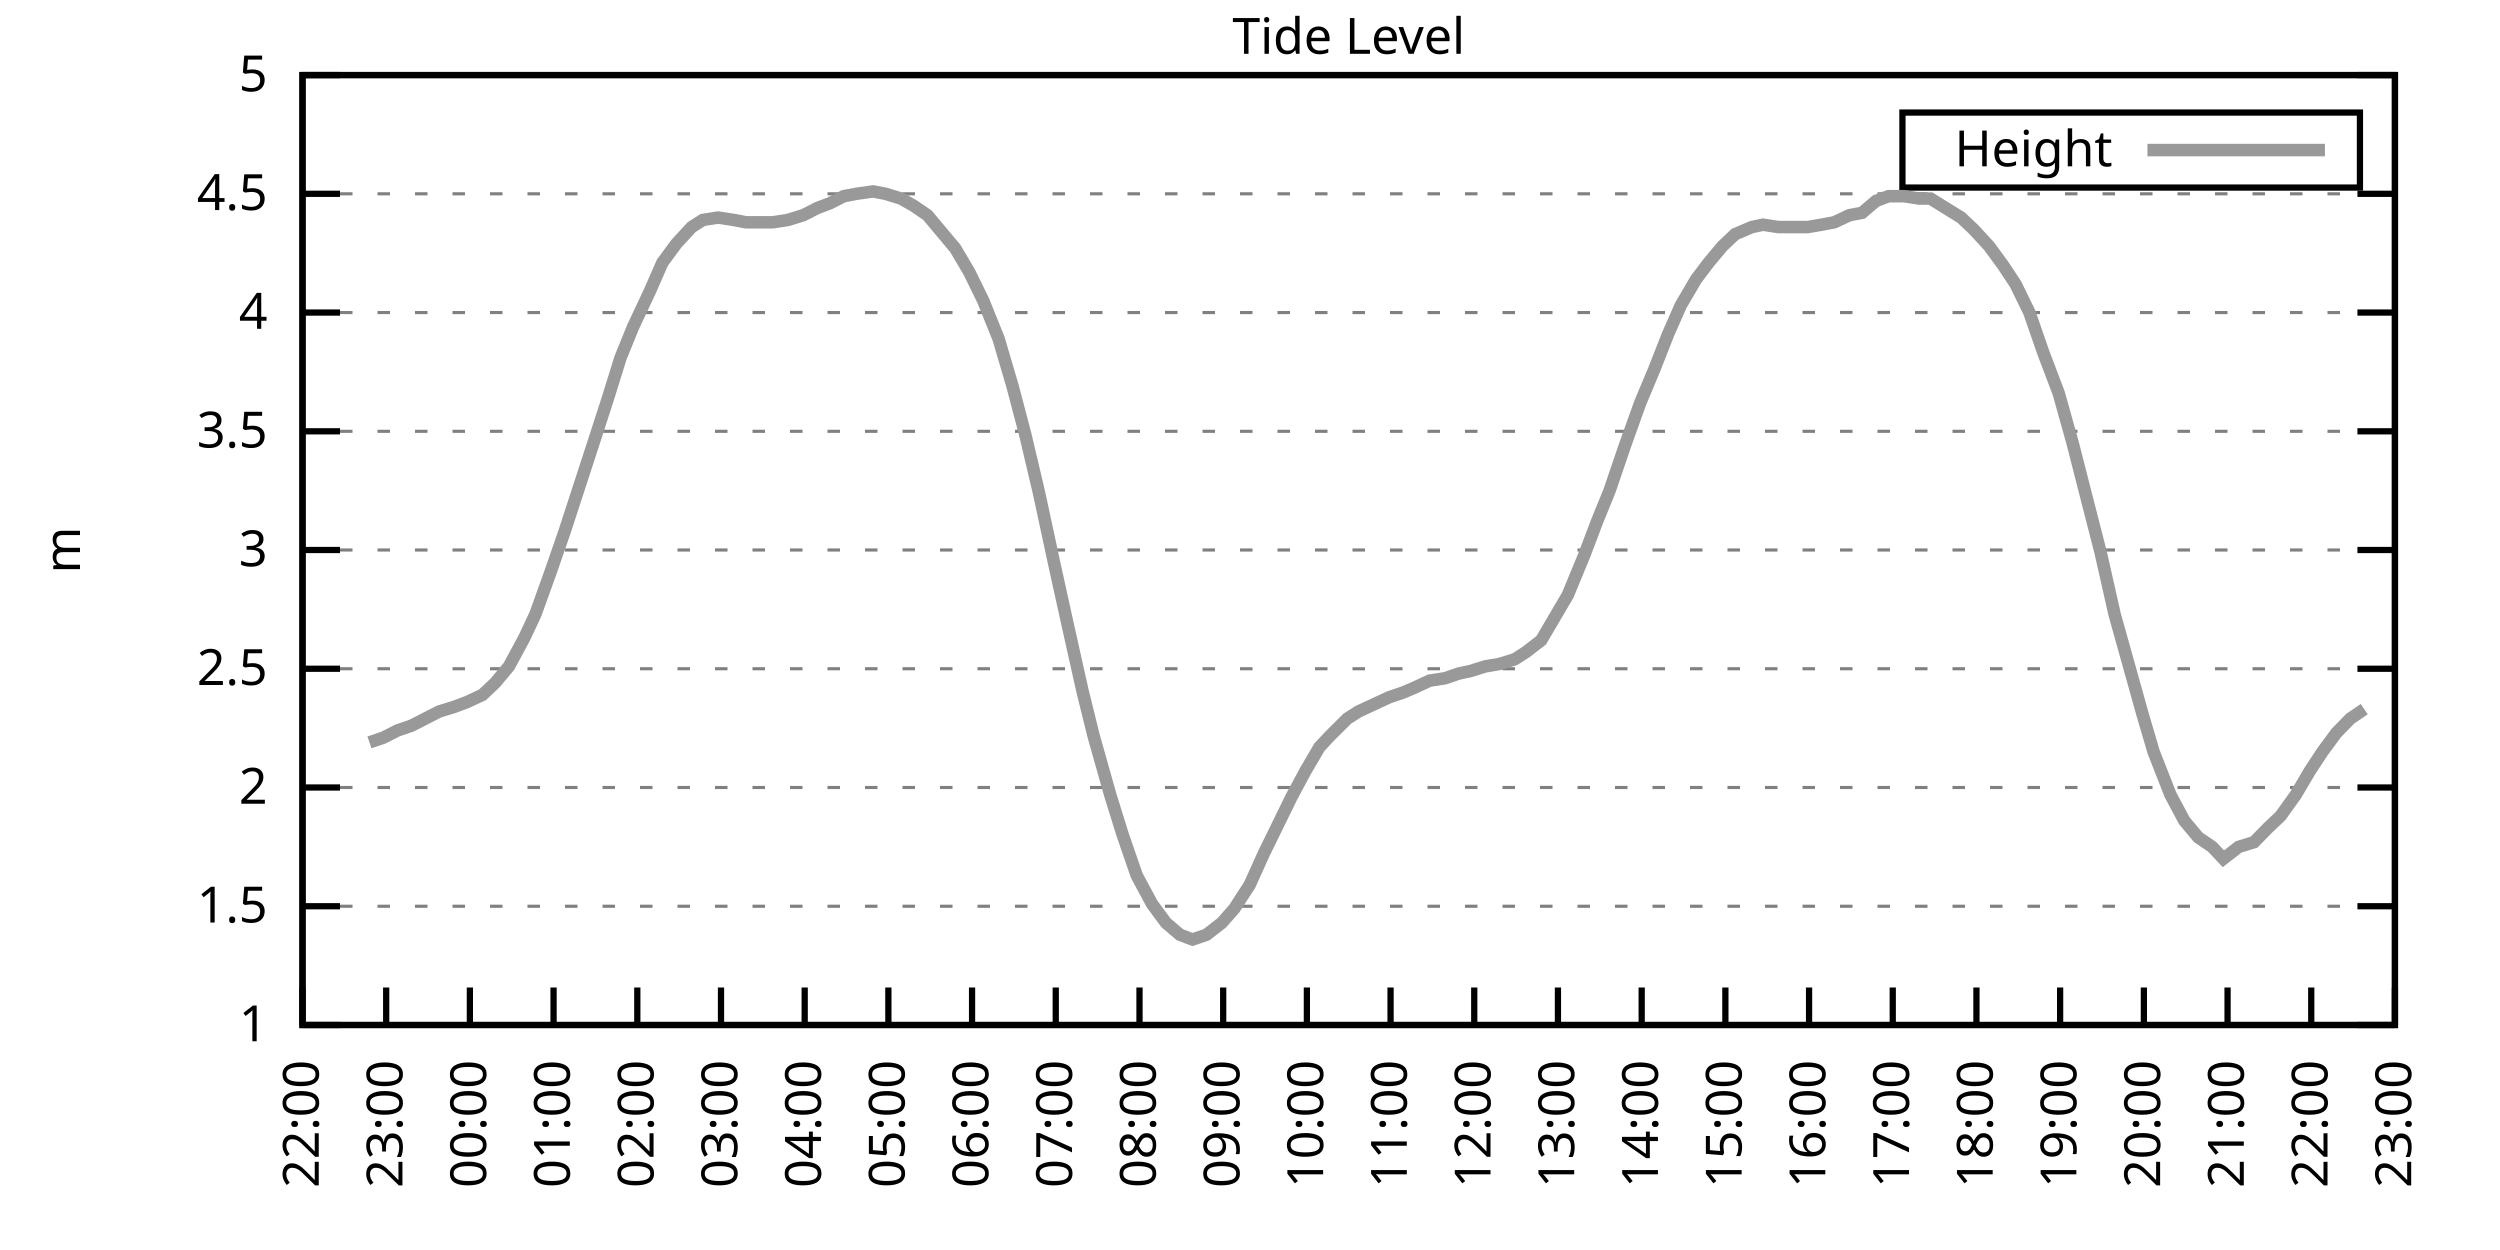
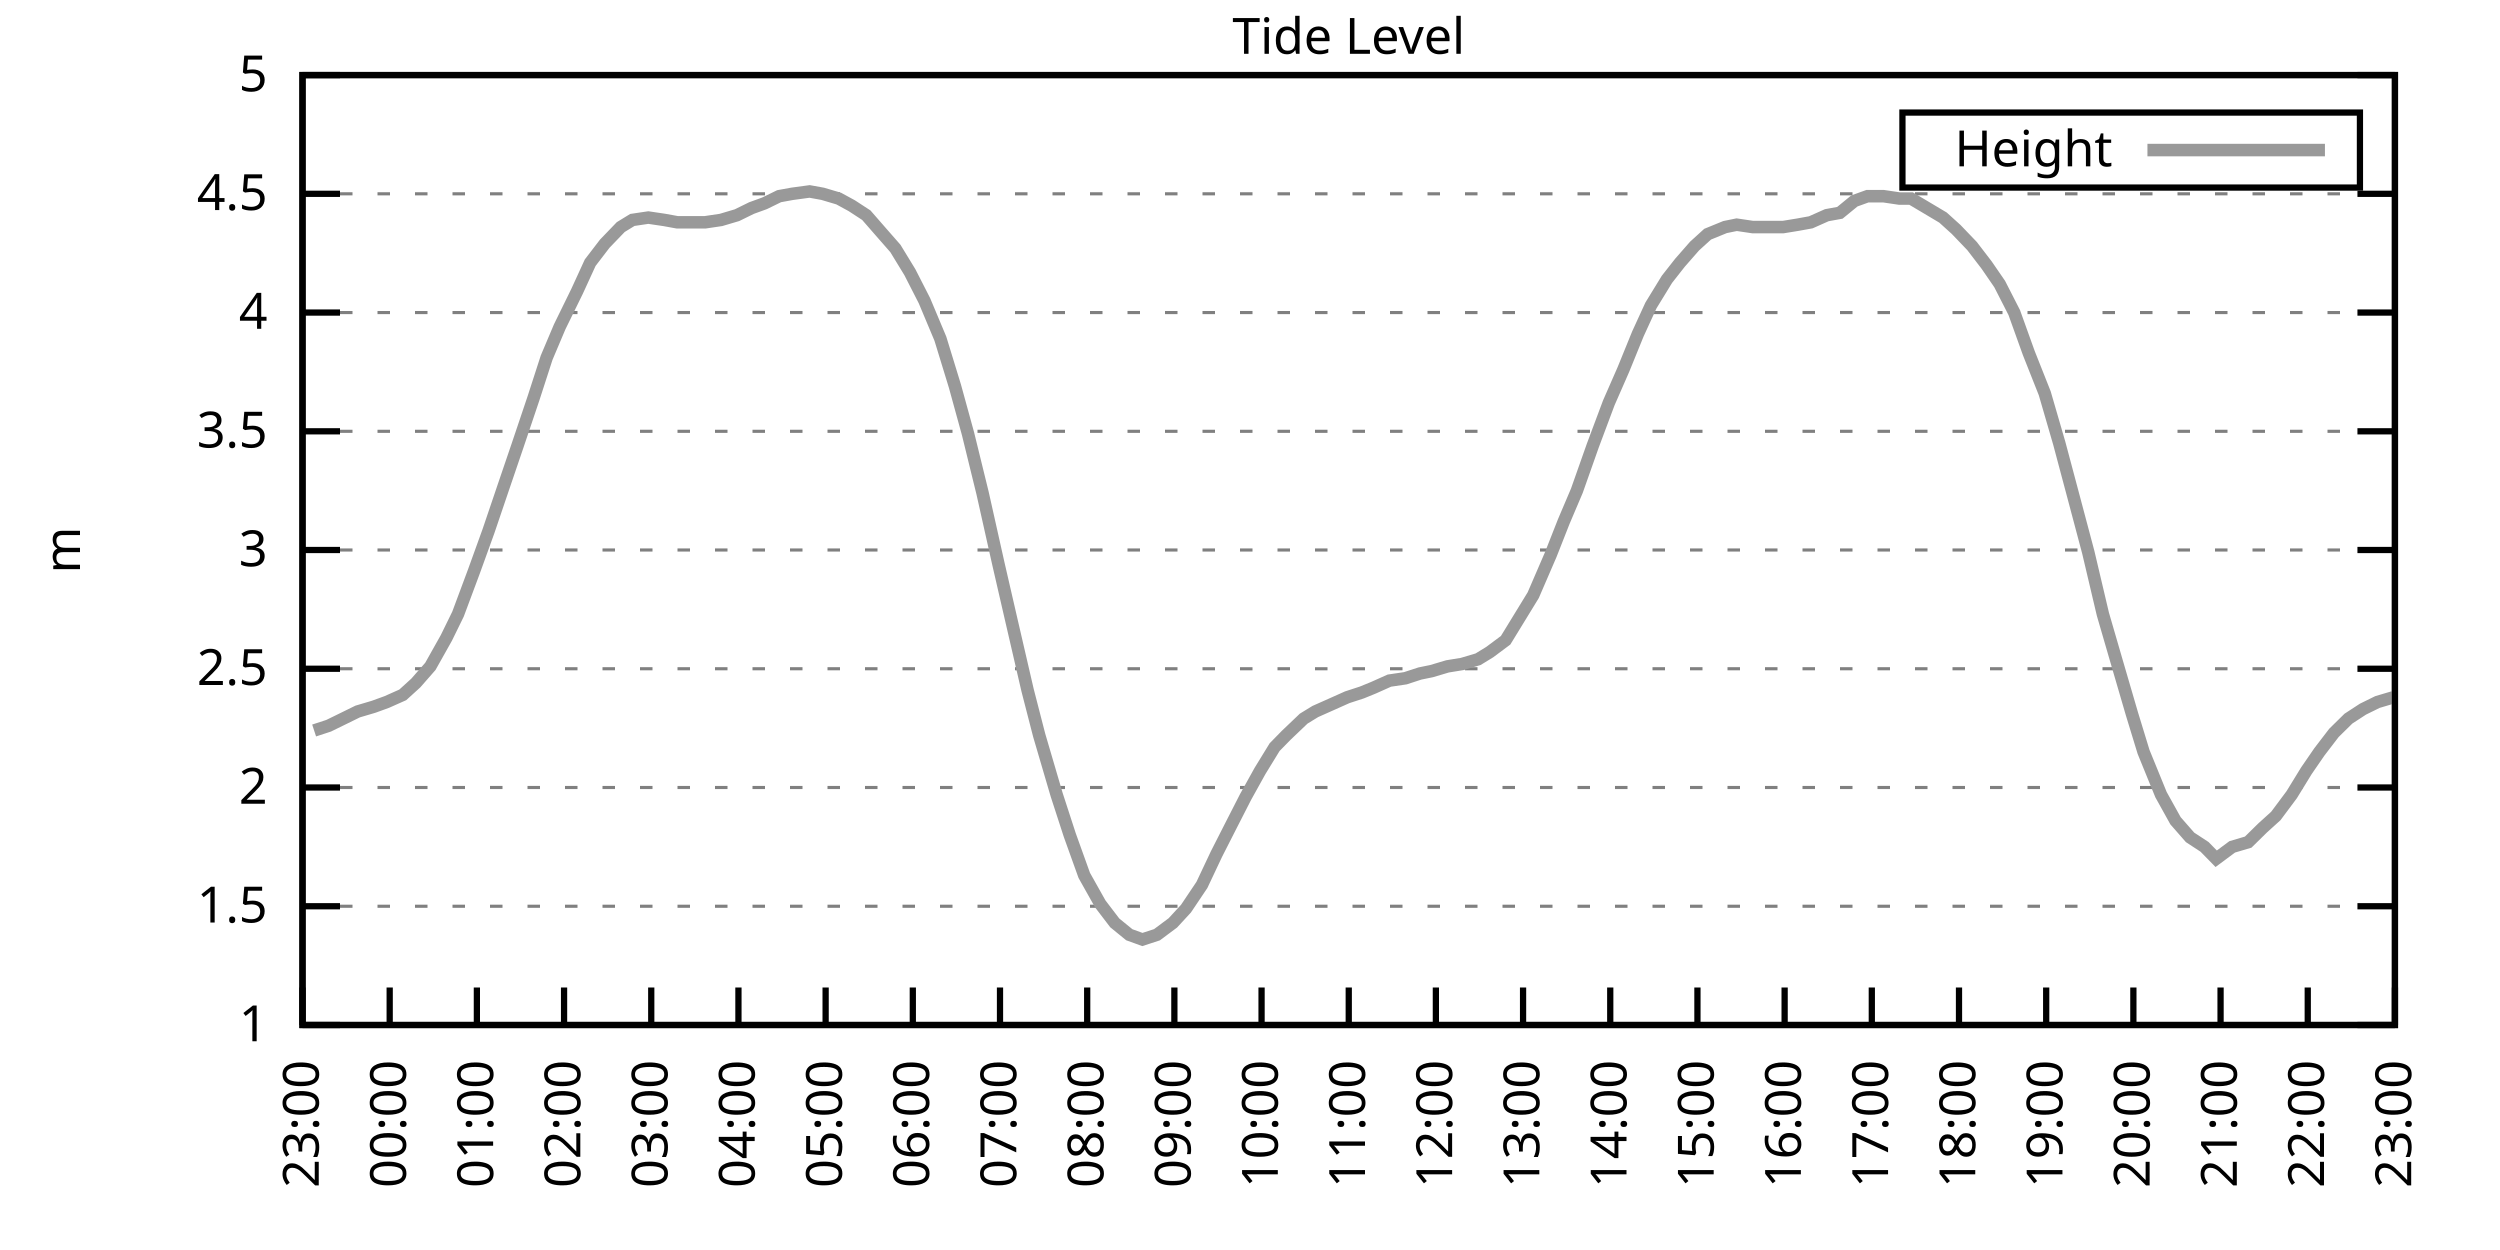
<svg xmlns="http://www.w3.org/2000/svg" xmlns:xlink="http://www.w3.org/1999/xlink" width="400" height="200" viewBox="0 0 400 200">
  <g id="gnuplot_canvas">
    <rect x="0" y="0" width="400" height="200" fill="none" />
    <defs>
      <circle id="gpDot" r="0.5" stroke-width="0.5" stroke="currentColor" />
      <path id="gpPt0" stroke-width="0.333" stroke="currentColor" d="M-1,0 h2 M0,-1 v2" />
      <path id="gpPt1" stroke-width="0.333" stroke="currentColor" d="M-1,-1 L1,1 M1,-1 L-1,1" />
      <path id="gpPt2" stroke-width="0.333" stroke="currentColor" d="M-1,0 L1,0 M0,-1 L0,1 M-1,-1 L1,1 M-1,1 L1,-1" />
      <rect id="gpPt3" stroke-width="0.333" stroke="currentColor" x="-1" y="-1" width="2" height="2" />
      <rect id="gpPt4" stroke-width="0.333" stroke="currentColor" fill="currentColor" x="-1" y="-1" width="2" height="2" />
      <circle id="gpPt5" stroke-width="0.333" stroke="currentColor" cx="0" cy="0" r="1" />
      <use xlink:href="#gpPt5" id="gpPt6" fill="currentColor" stroke="none" />
      <path id="gpPt7" stroke-width="0.333" stroke="currentColor" d="M0,-1.33 L-1.33,0.67 L1.33,0.67 z" />
      <use xlink:href="#gpPt7" id="gpPt8" fill="currentColor" stroke="none" />
      <use xlink:href="#gpPt7" id="gpPt9" stroke="currentColor" transform="rotate(180)" />
      <use xlink:href="#gpPt9" id="gpPt10" fill="currentColor" stroke="none" />
      <use xlink:href="#gpPt3" id="gpPt11" stroke="currentColor" transform="rotate(45)" />
      <use xlink:href="#gpPt11" id="gpPt12" fill="currentColor" stroke="none" />
      <path id="gpPt13" stroke-width="0.333" stroke="currentColor" d="M0,1.330 L1.265,0.411 L0.782,-1.067 L-0.782,-1.076 L-1.265,0.411 z" />
      <use xlink:href="#gpPt13" id="gpPt14" fill="currentColor" stroke="none" />
      <filter id="textbox" filterUnits="objectBoundingBox" x="0" y="0" height="1" width="1">
        <feFlood flood-color="white" flood-opacity="1" result="bgnd" />
        <feComposite in="SourceGraphic" in2="bgnd" operator="atop" />
      </filter>
      <filter id="greybox" filterUnits="objectBoundingBox" x="0" y="0" height="1" width="1">
        <feFlood flood-color="lightgrey" flood-opacity="1" result="grey" />
        <feComposite in="SourceGraphic" in2="grey" operator="atop" />
      </filter>
    </defs>
    <g fill="none" color="white" stroke="currentColor" stroke-width="1.00" stroke-linecap="butt" stroke-linejoin="miter">
</g>
    <g fill="none" color="black" stroke="currentColor" stroke-width="1.00" stroke-linecap="butt" stroke-linejoin="miter">
      <g stroke="none" shape-rendering="crispEdges">
        <polygon fill="rgb(255, 255, 255)" points="48.40,164.00 383.18,164.00 383.18,12.02 48.40,12.02 " />
      </g>
    </g>
    <g fill="none" color="black" stroke="currentColor" stroke-width="1.00" stroke-linecap="butt" stroke-linejoin="miter">
</g>
    <g fill="none" color="black" stroke="black" stroke-width="0.50" stroke-linecap="butt" stroke-linejoin="miter">
</g>
    <g fill="none" color="gray" stroke="currentColor" stroke-width="0.50" stroke-linecap="butt" stroke-linejoin="miter">
      <path stroke="gray" stroke-dasharray="2,4" class="gridline" d="M48.40,164.00 L383.19,164.00  " />
    </g>
    <g fill="none" color="gray" stroke="gray" stroke-width="1.00" stroke-linecap="butt" stroke-linejoin="miter">
</g>
    <g fill="none" color="black" stroke="currentColor" stroke-width="1.00" stroke-linecap="butt" stroke-linejoin="miter">
      <path stroke="black" d="M48.40,164.00 L54.40,164.00 M383.19,164.00 L377.19,164.00  " />
      <g transform="translate(42.80,166.60)" stroke="none" fill="black" font-family="Sans" font-size="8.00" text-anchor="end">
        <text>
          <tspan font-family="Sans"> 1</tspan>
        </text>
      </g>
    </g>
    <g fill="none" color="black" stroke="currentColor" stroke-width="1.00" stroke-linecap="butt" stroke-linejoin="miter">
</g>
    <g fill="none" color="black" stroke="black" stroke-width="0.50" stroke-linecap="butt" stroke-linejoin="miter">
</g>
    <g fill="none" color="gray" stroke="currentColor" stroke-width="0.50" stroke-linecap="butt" stroke-linejoin="miter">
      <path stroke="gray" stroke-dasharray="2,4" class="gridline" d="M48.40,145.00 L383.19,145.00  " />
    </g>
    <g fill="none" color="gray" stroke="gray" stroke-width="1.00" stroke-linecap="butt" stroke-linejoin="miter">
</g>
    <g fill="none" color="black" stroke="currentColor" stroke-width="1.00" stroke-linecap="butt" stroke-linejoin="miter">
      <path stroke="black" d="M48.40,145.00 L54.40,145.00 M383.19,145.00 L377.19,145.00  " />
      <g transform="translate(42.80,147.60)" stroke="none" fill="black" font-family="Sans" font-size="8.00" text-anchor="end">
        <text>
          <tspan font-family="Sans"> 1.5</tspan>
        </text>
      </g>
    </g>
    <g fill="none" color="black" stroke="currentColor" stroke-width="1.00" stroke-linecap="butt" stroke-linejoin="miter">
</g>
    <g fill="none" color="black" stroke="black" stroke-width="0.50" stroke-linecap="butt" stroke-linejoin="miter">
</g>
    <g fill="none" color="gray" stroke="currentColor" stroke-width="0.50" stroke-linecap="butt" stroke-linejoin="miter">
      <path stroke="gray" stroke-dasharray="2,4" class="gridline" d="M48.40,126.00 L383.19,126.00  " />
    </g>
    <g fill="none" color="gray" stroke="gray" stroke-width="1.00" stroke-linecap="butt" stroke-linejoin="miter">
</g>
    <g fill="none" color="black" stroke="currentColor" stroke-width="1.00" stroke-linecap="butt" stroke-linejoin="miter">
      <path stroke="black" d="M48.40,126.00 L54.40,126.00 M383.19,126.00 L377.19,126.00  " />
      <g transform="translate(42.80,128.60)" stroke="none" fill="black" font-family="Sans" font-size="8.00" text-anchor="end">
        <text>
          <tspan font-family="Sans"> 2</tspan>
        </text>
      </g>
    </g>
    <g fill="none" color="black" stroke="currentColor" stroke-width="1.00" stroke-linecap="butt" stroke-linejoin="miter">
</g>
    <g fill="none" color="black" stroke="black" stroke-width="0.50" stroke-linecap="butt" stroke-linejoin="miter">
</g>
    <g fill="none" color="gray" stroke="currentColor" stroke-width="0.50" stroke-linecap="butt" stroke-linejoin="miter">
      <path stroke="gray" stroke-dasharray="2,4" class="gridline" d="M48.40,107.00 L383.19,107.00  " />
    </g>
    <g fill="none" color="gray" stroke="gray" stroke-width="1.00" stroke-linecap="butt" stroke-linejoin="miter">
</g>
    <g fill="none" color="black" stroke="currentColor" stroke-width="1.00" stroke-linecap="butt" stroke-linejoin="miter">
      <path stroke="black" d="M48.40,107.00 L54.40,107.00 M383.19,107.00 L377.19,107.00  " />
      <g transform="translate(42.80,109.60)" stroke="none" fill="black" font-family="Sans" font-size="8.00" text-anchor="end">
        <text>
          <tspan font-family="Sans"> 2.5</tspan>
        </text>
      </g>
    </g>
    <g fill="none" color="black" stroke="currentColor" stroke-width="1.00" stroke-linecap="butt" stroke-linejoin="miter">
</g>
    <g fill="none" color="black" stroke="black" stroke-width="0.50" stroke-linecap="butt" stroke-linejoin="miter">
</g>
    <g fill="none" color="gray" stroke="currentColor" stroke-width="0.50" stroke-linecap="butt" stroke-linejoin="miter">
      <path stroke="gray" stroke-dasharray="2,4" class="gridline" d="M48.40,88.00 L383.19,88.00  " />
    </g>
    <g fill="none" color="gray" stroke="gray" stroke-width="1.00" stroke-linecap="butt" stroke-linejoin="miter">
</g>
    <g fill="none" color="black" stroke="currentColor" stroke-width="1.00" stroke-linecap="butt" stroke-linejoin="miter">
      <path stroke="black" d="M48.40,88.00 L54.40,88.00 M383.19,88.00 L377.19,88.00  " />
      <g transform="translate(42.80,90.60)" stroke="none" fill="black" font-family="Sans" font-size="8.00" text-anchor="end">
        <text>
          <tspan font-family="Sans"> 3</tspan>
        </text>
      </g>
    </g>
    <g fill="none" color="black" stroke="currentColor" stroke-width="1.00" stroke-linecap="butt" stroke-linejoin="miter">
</g>
    <g fill="none" color="black" stroke="black" stroke-width="0.50" stroke-linecap="butt" stroke-linejoin="miter">
</g>
    <g fill="none" color="gray" stroke="currentColor" stroke-width="0.50" stroke-linecap="butt" stroke-linejoin="miter">
      <path stroke="gray" stroke-dasharray="2,4" class="gridline" d="M48.40,69.01 L383.19,69.01  " />
    </g>
    <g fill="none" color="gray" stroke="gray" stroke-width="1.00" stroke-linecap="butt" stroke-linejoin="miter">
</g>
    <g fill="none" color="black" stroke="currentColor" stroke-width="1.00" stroke-linecap="butt" stroke-linejoin="miter">
      <path stroke="black" d="M48.40,69.01 L54.40,69.01 M383.19,69.01 L377.19,69.01  " />
      <g transform="translate(42.80,71.61)" stroke="none" fill="black" font-family="Sans" font-size="8.00" text-anchor="end">
        <text>
          <tspan font-family="Sans"> 3.5</tspan>
        </text>
      </g>
    </g>
    <g fill="none" color="black" stroke="currentColor" stroke-width="1.00" stroke-linecap="butt" stroke-linejoin="miter">
</g>
    <g fill="none" color="black" stroke="black" stroke-width="0.50" stroke-linecap="butt" stroke-linejoin="miter">
</g>
    <g fill="none" color="gray" stroke="currentColor" stroke-width="0.50" stroke-linecap="butt" stroke-linejoin="miter">
      <path stroke="gray" stroke-dasharray="2,4" class="gridline" d="M48.40,50.01 L383.19,50.01  " />
    </g>
    <g fill="none" color="gray" stroke="gray" stroke-width="1.00" stroke-linecap="butt" stroke-linejoin="miter">
</g>
    <g fill="none" color="black" stroke="currentColor" stroke-width="1.00" stroke-linecap="butt" stroke-linejoin="miter">
      <path stroke="black" d="M48.40,50.01 L54.40,50.01 M383.19,50.01 L377.19,50.01  " />
      <g transform="translate(42.80,52.61)" stroke="none" fill="black" font-family="Sans" font-size="8.00" text-anchor="end">
        <text>
          <tspan font-family="Sans"> 4</tspan>
        </text>
      </g>
    </g>
    <g fill="none" color="black" stroke="currentColor" stroke-width="1.00" stroke-linecap="butt" stroke-linejoin="miter">
</g>
    <g fill="none" color="black" stroke="black" stroke-width="0.50" stroke-linecap="butt" stroke-linejoin="miter">
</g>
    <g fill="none" color="gray" stroke="currentColor" stroke-width="0.50" stroke-linecap="butt" stroke-linejoin="miter">
      <path stroke="gray" stroke-dasharray="2,4" class="gridline" d="M48.40,31.01 L383.19,31.01  " />
    </g>
    <g fill="none" color="gray" stroke="gray" stroke-width="1.00" stroke-linecap="butt" stroke-linejoin="miter">
</g>
    <g fill="none" color="black" stroke="currentColor" stroke-width="1.00" stroke-linecap="butt" stroke-linejoin="miter">
      <path stroke="black" d="M48.40,31.01 L54.40,31.01 M383.19,31.01 L377.19,31.01  " />
      <g transform="translate(42.80,33.61)" stroke="none" fill="black" font-family="Sans" font-size="8.00" text-anchor="end">
        <text>
          <tspan font-family="Sans"> 4.5</tspan>
        </text>
      </g>
    </g>
    <g fill="none" color="black" stroke="currentColor" stroke-width="1.00" stroke-linecap="butt" stroke-linejoin="miter">
</g>
    <g fill="none" color="black" stroke="black" stroke-width="0.50" stroke-linecap="butt" stroke-linejoin="miter">
</g>
    <g fill="none" color="gray" stroke="currentColor" stroke-width="0.50" stroke-linecap="butt" stroke-linejoin="miter">
      <path stroke="gray" stroke-dasharray="2,4" class="gridline" d="M48.40,12.01 L383.19,12.01  " />
    </g>
    <g fill="none" color="gray" stroke="gray" stroke-width="1.00" stroke-linecap="butt" stroke-linejoin="miter">
</g>
    <g fill="none" color="black" stroke="currentColor" stroke-width="1.00" stroke-linecap="butt" stroke-linejoin="miter">
      <path stroke="black" d="M48.40,12.01 L54.40,12.01 M383.19,12.01 L377.19,12.01  " />
      <g transform="translate(42.80,14.61)" stroke="none" fill="black" font-family="Sans" font-size="8.00" text-anchor="end">
        <text>
          <tspan font-family="Sans"> 5</tspan>
        </text>
      </g>
    </g>
    <g fill="none" color="black" stroke="currentColor" stroke-width="1.00" stroke-linecap="butt" stroke-linejoin="miter">
      <path stroke="black" d="M48.40,164.00 L48.40,158.00  " />
      <g transform="translate(51.00,169.60) rotate(270.00)" stroke="none" fill="black" font-family="Sans" font-size="8.00" text-anchor="end">
        <text>
-           <tspan font-family="Sans">22:00</tspan>
-         </text>
-       </g>
-     </g>
-     <g fill="none" color="black" stroke="currentColor" stroke-width="1.00" stroke-linecap="butt" stroke-linejoin="miter">
-       <path stroke="black" d="M61.79,164.00 L61.79,158.00  " />
-       <g transform="translate(64.39,169.60) rotate(270.00)" stroke="none" fill="black" font-family="Sans" font-size="8.00" text-anchor="end">
-         <text>
          <tspan font-family="Sans">23:00</tspan>
        </text>
      </g>
    </g>
    <g fill="none" color="black" stroke="currentColor" stroke-width="1.00" stroke-linecap="butt" stroke-linejoin="miter">
-       <path stroke="black" d="M75.18,164.00 L75.18,158.00  " />
-       <g transform="translate(77.78,169.60) rotate(270.00)" stroke="none" fill="black" font-family="Sans" font-size="8.00" text-anchor="end">
+       <path stroke="black" d="M62.35,164.00 L62.35,158.00  " />
+       <g transform="translate(64.95,169.60) rotate(270.00)" stroke="none" fill="black" font-family="Sans" font-size="8.00" text-anchor="end">
        <text>
          <tspan font-family="Sans">00:00</tspan>
        </text>
      </g>
    </g>
    <g fill="none" color="black" stroke="currentColor" stroke-width="1.00" stroke-linecap="butt" stroke-linejoin="miter">
-       <path stroke="black" d="M88.57,164.00 L88.57,158.00  " />
-       <g transform="translate(91.17,169.60) rotate(270.00)" stroke="none" fill="black" font-family="Sans" font-size="8.00" text-anchor="end">
+       <path stroke="black" d="M76.30,164.00 L76.30,158.00  " />
+       <g transform="translate(78.90,169.60) rotate(270.00)" stroke="none" fill="black" font-family="Sans" font-size="8.00" text-anchor="end">
        <text>
          <tspan font-family="Sans">01:00</tspan>
        </text>
      </g>
    </g>
    <g fill="none" color="black" stroke="currentColor" stroke-width="1.00" stroke-linecap="butt" stroke-linejoin="miter">
-       <path stroke="black" d="M101.97,164.00 L101.97,158.00  " />
-       <g transform="translate(104.57,169.60) rotate(270.00)" stroke="none" fill="black" font-family="Sans" font-size="8.00" text-anchor="end">
+       <path stroke="black" d="M90.25,164.00 L90.25,158.00  " />
+       <g transform="translate(92.85,169.60) rotate(270.00)" stroke="none" fill="black" font-family="Sans" font-size="8.00" text-anchor="end">
        <text>
          <tspan font-family="Sans">02:00</tspan>
        </text>
      </g>
    </g>
    <g fill="none" color="black" stroke="currentColor" stroke-width="1.00" stroke-linecap="butt" stroke-linejoin="miter">
-       <path stroke="black" d="M115.36,164.00 L115.36,158.00  " />
-       <g transform="translate(117.96,169.60) rotate(270.00)" stroke="none" fill="black" font-family="Sans" font-size="8.00" text-anchor="end">
+       <path stroke="black" d="M104.20,164.00 L104.20,158.00  " />
+       <g transform="translate(106.80,169.60) rotate(270.00)" stroke="none" fill="black" font-family="Sans" font-size="8.00" text-anchor="end">
        <text>
          <tspan font-family="Sans">03:00</tspan>
        </text>
      </g>
    </g>
    <g fill="none" color="black" stroke="currentColor" stroke-width="1.00" stroke-linecap="butt" stroke-linejoin="miter">
-       <path stroke="black" d="M128.75,164.00 L128.75,158.00  " />
-       <g transform="translate(131.35,169.60) rotate(270.00)" stroke="none" fill="black" font-family="Sans" font-size="8.00" text-anchor="end">
+       <path stroke="black" d="M118.15,164.00 L118.15,158.00  " />
+       <g transform="translate(120.75,169.60) rotate(270.00)" stroke="none" fill="black" font-family="Sans" font-size="8.00" text-anchor="end">
        <text>
          <tspan font-family="Sans">04:00</tspan>
        </text>
      </g>
    </g>
    <g fill="none" color="black" stroke="currentColor" stroke-width="1.00" stroke-linecap="butt" stroke-linejoin="miter">
-       <path stroke="black" d="M142.14,164.00 L142.14,158.00  " />
-       <g transform="translate(144.74,169.60) rotate(270.00)" stroke="none" fill="black" font-family="Sans" font-size="8.00" text-anchor="end">
+       <path stroke="black" d="M132.10,164.00 L132.10,158.00  " />
+       <g transform="translate(134.70,169.60) rotate(270.00)" stroke="none" fill="black" font-family="Sans" font-size="8.00" text-anchor="end">
        <text>
          <tspan font-family="Sans">05:00</tspan>
        </text>
      </g>
    </g>
    <g fill="none" color="black" stroke="currentColor" stroke-width="1.00" stroke-linecap="butt" stroke-linejoin="miter">
-       <path stroke="black" d="M155.53,164.00 L155.53,158.00  " />
-       <g transform="translate(158.13,169.60) rotate(270.00)" stroke="none" fill="black" font-family="Sans" font-size="8.00" text-anchor="end">
+       <path stroke="black" d="M146.05,164.00 L146.05,158.00  " />
+       <g transform="translate(148.65,169.60) rotate(270.00)" stroke="none" fill="black" font-family="Sans" font-size="8.00" text-anchor="end">
        <text>
          <tspan font-family="Sans">06:00</tspan>
        </text>
      </g>
    </g>
    <g fill="none" color="black" stroke="currentColor" stroke-width="1.00" stroke-linecap="butt" stroke-linejoin="miter">
-       <path stroke="black" d="M168.92,164.00 L168.92,158.00  " />
-       <g transform="translate(171.52,169.60) rotate(270.00)" stroke="none" fill="black" font-family="Sans" font-size="8.00" text-anchor="end">
+       <path stroke="black" d="M160.00,164.00 L160.00,158.00  " />
+       <g transform="translate(162.60,169.60) rotate(270.00)" stroke="none" fill="black" font-family="Sans" font-size="8.00" text-anchor="end">
        <text>
          <tspan font-family="Sans">07:00</tspan>
        </text>
      </g>
    </g>
    <g fill="none" color="black" stroke="currentColor" stroke-width="1.00" stroke-linecap="butt" stroke-linejoin="miter">
-       <path stroke="black" d="M182.32,164.00 L182.32,158.00  " />
-       <g transform="translate(184.92,169.60) rotate(270.00)" stroke="none" fill="black" font-family="Sans" font-size="8.00" text-anchor="end">
+       <path stroke="black" d="M173.95,164.00 L173.95,158.00  " />
+       <g transform="translate(176.55,169.60) rotate(270.00)" stroke="none" fill="black" font-family="Sans" font-size="8.00" text-anchor="end">
        <text>
          <tspan font-family="Sans">08:00</tspan>
        </text>
      </g>
    </g>
    <g fill="none" color="black" stroke="currentColor" stroke-width="1.00" stroke-linecap="butt" stroke-linejoin="miter">
-       <path stroke="black" d="M195.71,164.00 L195.71,158.00  " />
-       <g transform="translate(198.31,169.60) rotate(270.00)" stroke="none" fill="black" font-family="Sans" font-size="8.00" text-anchor="end">
+       <path stroke="black" d="M187.90,164.00 L187.90,158.00  " />
+       <g transform="translate(190.50,169.60) rotate(270.00)" stroke="none" fill="black" font-family="Sans" font-size="8.00" text-anchor="end">
        <text>
          <tspan font-family="Sans">09:00</tspan>
        </text>
      </g>
    </g>
    <g fill="none" color="black" stroke="currentColor" stroke-width="1.00" stroke-linecap="butt" stroke-linejoin="miter">
-       <path stroke="black" d="M209.10,164.00 L209.10,158.00  " />
-       <g transform="translate(211.70,169.60) rotate(270.00)" stroke="none" fill="black" font-family="Sans" font-size="8.00" text-anchor="end">
+       <path stroke="black" d="M201.85,164.00 L201.85,158.00  " />
+       <g transform="translate(204.45,169.60) rotate(270.00)" stroke="none" fill="black" font-family="Sans" font-size="8.00" text-anchor="end">
        <text>
          <tspan font-family="Sans">10:00</tspan>
        </text>
      </g>
    </g>
    <g fill="none" color="black" stroke="currentColor" stroke-width="1.00" stroke-linecap="butt" stroke-linejoin="miter">
-       <path stroke="black" d="M222.49,164.00 L222.49,158.00  " />
-       <g transform="translate(225.09,169.60) rotate(270.00)" stroke="none" fill="black" font-family="Sans" font-size="8.00" text-anchor="end">
+       <path stroke="black" d="M215.80,164.00 L215.80,158.00  " />
+       <g transform="translate(218.40,169.60) rotate(270.00)" stroke="none" fill="black" font-family="Sans" font-size="8.00" text-anchor="end">
        <text>
          <tspan font-family="Sans">11:00</tspan>
        </text>
      </g>
    </g>
    <g fill="none" color="black" stroke="currentColor" stroke-width="1.00" stroke-linecap="butt" stroke-linejoin="miter">
-       <path stroke="black" d="M235.88,164.00 L235.88,158.00  " />
-       <g transform="translate(238.48,169.60) rotate(270.00)" stroke="none" fill="black" font-family="Sans" font-size="8.00" text-anchor="end">
+       <path stroke="black" d="M229.74,164.00 L229.74,158.00  " />
+       <g transform="translate(232.34,169.60) rotate(270.00)" stroke="none" fill="black" font-family="Sans" font-size="8.00" text-anchor="end">
        <text>
          <tspan font-family="Sans">12:00</tspan>
        </text>
      </g>
    </g>
    <g fill="none" color="black" stroke="currentColor" stroke-width="1.00" stroke-linecap="butt" stroke-linejoin="miter">
-       <path stroke="black" d="M249.27,164.00 L249.27,158.00  " />
-       <g transform="translate(251.87,169.60) rotate(270.00)" stroke="none" fill="black" font-family="Sans" font-size="8.00" text-anchor="end">
+       <path stroke="black" d="M243.69,164.00 L243.69,158.00  " />
+       <g transform="translate(246.29,169.60) rotate(270.00)" stroke="none" fill="black" font-family="Sans" font-size="8.00" text-anchor="end">
        <text>
          <tspan font-family="Sans">13:00</tspan>
        </text>
      </g>
    </g>
    <g fill="none" color="black" stroke="currentColor" stroke-width="1.00" stroke-linecap="butt" stroke-linejoin="miter">
-       <path stroke="black" d="M262.67,164.00 L262.67,158.00  " />
-       <g transform="translate(265.27,169.60) rotate(270.00)" stroke="none" fill="black" font-family="Sans" font-size="8.00" text-anchor="end">
+       <path stroke="black" d="M257.64,164.00 L257.64,158.00  " />
+       <g transform="translate(260.24,169.60) rotate(270.00)" stroke="none" fill="black" font-family="Sans" font-size="8.00" text-anchor="end">
        <text>
          <tspan font-family="Sans">14:00</tspan>
        </text>
      </g>
    </g>
    <g fill="none" color="black" stroke="currentColor" stroke-width="1.00" stroke-linecap="butt" stroke-linejoin="miter">
-       <path stroke="black" d="M276.06,164.00 L276.06,158.00  " />
-       <g transform="translate(278.66,169.60) rotate(270.00)" stroke="none" fill="black" font-family="Sans" font-size="8.00" text-anchor="end">
+       <path stroke="black" d="M271.59,164.00 L271.59,158.00  " />
+       <g transform="translate(274.19,169.60) rotate(270.00)" stroke="none" fill="black" font-family="Sans" font-size="8.00" text-anchor="end">
        <text>
          <tspan font-family="Sans">15:00</tspan>
        </text>
      </g>
    </g>
    <g fill="none" color="black" stroke="currentColor" stroke-width="1.00" stroke-linecap="butt" stroke-linejoin="miter">
-       <path stroke="black" d="M289.45,164.00 L289.45,158.00  " />
-       <g transform="translate(292.05,169.60) rotate(270.00)" stroke="none" fill="black" font-family="Sans" font-size="8.00" text-anchor="end">
+       <path stroke="black" d="M285.54,164.00 L285.54,158.00  " />
+       <g transform="translate(288.14,169.60) rotate(270.00)" stroke="none" fill="black" font-family="Sans" font-size="8.00" text-anchor="end">
        <text>
          <tspan font-family="Sans">16:00</tspan>
        </text>
      </g>
    </g>
    <g fill="none" color="black" stroke="currentColor" stroke-width="1.00" stroke-linecap="butt" stroke-linejoin="miter">
-       <path stroke="black" d="M302.84,164.00 L302.84,158.00  " />
-       <g transform="translate(305.44,169.60) rotate(270.00)" stroke="none" fill="black" font-family="Sans" font-size="8.00" text-anchor="end">
+       <path stroke="black" d="M299.49,164.00 L299.49,158.00  " />
+       <g transform="translate(302.09,169.60) rotate(270.00)" stroke="none" fill="black" font-family="Sans" font-size="8.00" text-anchor="end">
        <text>
          <tspan font-family="Sans">17:00</tspan>
        </text>
      </g>
    </g>
    <g fill="none" color="black" stroke="currentColor" stroke-width="1.00" stroke-linecap="butt" stroke-linejoin="miter">
-       <path stroke="black" d="M316.23,164.00 L316.23,158.00  " />
-       <g transform="translate(318.83,169.60) rotate(270.00)" stroke="none" fill="black" font-family="Sans" font-size="8.00" text-anchor="end">
+       <path stroke="black" d="M313.44,164.00 L313.44,158.00  " />
+       <g transform="translate(316.04,169.60) rotate(270.00)" stroke="none" fill="black" font-family="Sans" font-size="8.00" text-anchor="end">
        <text>
          <tspan font-family="Sans">18:00</tspan>
        </text>
      </g>
    </g>
    <g fill="none" color="black" stroke="currentColor" stroke-width="1.00" stroke-linecap="butt" stroke-linejoin="miter">
-       <path stroke="black" d="M329.62,164.00 L329.62,158.00  " />
-       <g transform="translate(332.22,169.60) rotate(270.00)" stroke="none" fill="black" font-family="Sans" font-size="8.00" text-anchor="end">
+       <path stroke="black" d="M327.39,164.00 L327.39,158.00  " />
+       <g transform="translate(329.99,169.60) rotate(270.00)" stroke="none" fill="black" font-family="Sans" font-size="8.00" text-anchor="end">
        <text>
          <tspan font-family="Sans">19:00</tspan>
        </text>
      </g>
    </g>
    <g fill="none" color="black" stroke="currentColor" stroke-width="1.00" stroke-linecap="butt" stroke-linejoin="miter">
-       <path stroke="black" d="M343.02,164.00 L343.02,158.00  " />
-       <g transform="translate(345.62,169.60) rotate(270.00)" stroke="none" fill="black" font-family="Sans" font-size="8.00" text-anchor="end">
+       <path stroke="black" d="M341.34,164.00 L341.34,158.00  " />
+       <g transform="translate(343.94,169.60) rotate(270.00)" stroke="none" fill="black" font-family="Sans" font-size="8.00" text-anchor="end">
        <text>
          <tspan font-family="Sans">20:00</tspan>
        </text>
      </g>
    </g>
    <g fill="none" color="black" stroke="currentColor" stroke-width="1.00" stroke-linecap="butt" stroke-linejoin="miter">
-       <path stroke="black" d="M356.41,164.00 L356.41,158.00  " />
-       <g transform="translate(359.01,169.60) rotate(270.00)" stroke="none" fill="black" font-family="Sans" font-size="8.00" text-anchor="end">
+       <path stroke="black" d="M355.29,164.00 L355.29,158.00  " />
+       <g transform="translate(357.89,169.60) rotate(270.00)" stroke="none" fill="black" font-family="Sans" font-size="8.00" text-anchor="end">
        <text>
          <tspan font-family="Sans">21:00</tspan>
        </text>
      </g>
    </g>
    <g fill="none" color="black" stroke="currentColor" stroke-width="1.00" stroke-linecap="butt" stroke-linejoin="miter">
-       <path stroke="black" d="M369.80,164.00 L369.80,158.00  " />
-       <g transform="translate(372.40,169.60) rotate(270.00)" stroke="none" fill="black" font-family="Sans" font-size="8.00" text-anchor="end">
+       <path stroke="black" d="M369.24,164.00 L369.24,158.00  " />
+       <g transform="translate(371.84,169.60) rotate(270.00)" stroke="none" fill="black" font-family="Sans" font-size="8.00" text-anchor="end">
        <text>
          <tspan font-family="Sans">22:00</tspan>
        </text>
      </g>
    </g>
    <g fill="none" color="black" stroke="currentColor" stroke-width="1.00" stroke-linecap="butt" stroke-linejoin="miter">
      <path stroke="black" d="M383.19,164.00 L383.19,158.00  " />
      <g transform="translate(385.79,169.60) rotate(270.00)" stroke="none" fill="black" font-family="Sans" font-size="8.00" text-anchor="end">
        <text>
          <tspan font-family="Sans">23:00</tspan>
        </text>
      </g>
    </g>
    <g fill="none" color="black" stroke="currentColor" stroke-width="1.00" stroke-linecap="butt" stroke-linejoin="miter">
</g>
    <g fill="none" color="black" stroke="currentColor" stroke-width="1.00" stroke-linecap="butt" stroke-linejoin="miter">
      <path stroke="black" d="M48.40,12.01 L48.40,164.00 L383.19,164.00 L383.19,12.01 L48.40,12.01 Z  " />
    </g>
    <g fill="none" color="black" stroke="currentColor" stroke-width="1.00" stroke-linecap="butt" stroke-linejoin="miter">
</g>
    <g fill="none" color="black" stroke="currentColor" stroke-width="1.00" stroke-linecap="butt" stroke-linejoin="miter">
      <path stroke="black" d="M304.39,30.01 L304.39,18.01 L377.59,18.01 L377.59,30.01 L304.39,30.01 Z  " />
    </g>
    <g id="Tide_level_plot_1">
      <g fill="none" color="white" stroke="black" stroke-width="2.00" stroke-linecap="butt" stroke-linejoin="miter">
</g>
      <g fill="none" color="black" stroke="currentColor" stroke-width="2.00" stroke-linecap="butt" stroke-linejoin="miter">
        <g transform="translate(337.99,26.61)" stroke="none" fill="black" font-family="Sans" font-size="8.00" text-anchor="end">
          <text>
            <tspan font-family="Sans">Height</tspan>
          </text>
        </g>
      </g>
      <g fill="none" color="black" stroke="currentColor" stroke-width="2.00" stroke-linecap="butt" stroke-linejoin="miter">
-         <path stroke="rgb(153, 153, 153)" d="M343.59,24.01 L371.99,24.01 M59.11,118.78 L61.35,118.02 L63.58,116.88 L65.81,116.12 L68.04,114.98 L70.27,113.84   L72.73,113.08 L74.74,112.32 L77.19,111.18 L79.20,109.28 L81.43,106.62 L83.89,102.06 L85.67,98.26 L88.13,91.42   L90.36,84.97 L92.59,78.13 L94.82,71.29 L97.28,63.69 L99.29,57.23 L101.30,52.29 L103.98,46.59 L105.98,42.03   L108.22,38.99 L110.67,36.33 L112.46,35.19 L114.91,34.81 L117.37,35.19 L119.38,35.57 L121.61,35.57 L123.62,35.57   L126.07,35.19 L128.53,34.43 L130.76,33.29 L132.77,32.53 L135.00,31.39 L137.01,31.01 L139.69,30.63 L141.69,31.01   L144.15,31.77 L146.16,32.91 L148.39,34.43 L150.62,37.09 L152.85,39.75 L155.09,43.55 L157.32,48.11 L159.77,54.19   L162.01,61.79 L164.01,69.39 L166.25,78.89 L168.70,90.28 L170.71,99.40 L173.17,110.42 L174.95,117.64 L177.63,127.14   L179.64,133.60 L181.87,140.06 L184.32,144.62 L186.56,147.66 L188.79,149.56 L190.80,150.32 L193.03,149.56 L195.48,147.66   L197.49,145.38 L199.95,141.58 L202.18,136.64 L204.41,132.08 L206.64,127.52 L208.88,123.34 L211.11,119.54 L212.89,117.64   L215.57,114.98 L217.36,113.84 L219.81,112.70 L222.27,111.56 L224.50,110.80 L226.29,110.04 L228.74,108.90 L231.20,108.52   L233.43,107.76 L235.21,107.38 L237.67,106.62 L239.90,106.24 L242.36,105.48 L244.14,104.34 L246.60,102.44 L249.05,98.26   L250.84,95.22 L253.51,88.76 L255.52,83.45 L257.53,78.51 L259.99,71.29 L262.44,64.45 L264.67,59.13 L266.91,53.43   L268.92,48.87 L271.37,44.69 L273.38,42.03 L275.61,39.37 L277.62,37.47 L280.30,36.33 L282.08,35.95 L284.54,36.33   L286.77,36.33 L289.23,36.33 L291.46,35.95 L293.47,35.57 L295.92,34.43 L297.93,34.05 L300.16,32.15 L302.17,31.39   L304.63,31.39 L307.08,31.77 L308.87,31.77 L311.32,33.29 L313.78,34.81 L315.79,36.71 L318.24,39.37 L320.47,42.41   L322.48,45.45 L324.71,50.01 L326.95,56.47 L329.40,62.93 L331.63,70.91 L333.86,79.65 L336.10,88.38 L338.33,98.26   L340.56,106.24 L342.79,114.22 L344.58,120.30 L347.26,127.14 L349.49,131.32 L351.72,133.98 L353.95,135.50 L355.74,137.40   L358.19,135.50 L360.65,134.74 L362.88,132.46 L364.89,130.56 L367.34,127.14 L369.58,123.34 L371.58,120.30 L373.82,117.26   L376.05,114.98 L378.28,113.46  " />
+         <path stroke="rgb(153, 153, 153)" d="M343.59,24.01 L371.99,24.01 M50.26,116.88 L52.58,116.12 L54.91,114.98 L57.23,113.84 L59.79,113.08 L61.88,112.32   L64.44,111.18 L66.53,109.28 L68.86,106.62 L71.42,102.06 L73.28,98.26 L75.83,91.42 L78.16,84.97 L80.48,78.13   L82.81,71.29 L85.37,63.69 L87.46,57.23 L89.55,52.29 L92.34,46.59 L94.43,42.03 L96.76,38.99 L99.32,36.33   L101.18,35.19 L103.73,34.81 L106.29,35.19 L108.38,35.57 L110.71,35.57 L112.80,35.57 L115.36,35.19 L117.92,34.43   L120.24,33.29 L122.33,32.53 L124.66,31.39 L126.75,31.01 L129.54,30.63 L131.63,31.01 L134.19,31.77 L136.28,32.91   L138.61,34.43 L140.93,37.09 L143.26,39.75 L145.58,43.55 L147.91,48.11 L150.46,54.19 L152.79,61.79 L154.88,69.39   L157.21,78.89 L159.76,90.28 L161.86,99.40 L164.41,110.42 L166.27,117.64 L169.06,127.14 L171.16,133.60 L173.48,140.06   L176.04,144.62 L178.36,147.66 L180.69,149.56 L182.78,150.32 L185.11,149.56 L187.66,147.66 L189.76,145.38 L192.31,141.58   L194.64,136.64 L196.96,132.08 L199.29,127.52 L201.61,123.34 L203.94,119.54 L205.80,117.64 L208.59,114.98 L210.45,113.84   L213.01,112.70 L215.56,111.56 L217.89,110.80 L219.75,110.04 L222.30,108.90 L224.86,108.52 L227.19,107.76 L229.05,107.38   L231.60,106.62 L233.93,106.24 L236.49,105.48 L238.35,104.34 L240.90,102.44 L243.46,98.26 L245.32,95.22 L248.11,88.76   L250.20,83.45 L252.30,78.51 L254.85,71.29 L257.41,64.45 L259.74,59.13 L262.06,53.43 L264.15,48.87 L266.71,44.69   L268.80,42.03 L271.13,39.37 L273.22,37.47 L276.01,36.33 L277.87,35.95 L280.43,36.33 L282.75,36.33 L285.31,36.33   L287.64,35.95 L289.73,35.57 L292.29,34.43 L294.38,34.05 L296.70,32.15 L298.80,31.39 L301.35,31.39 L303.91,31.77   L305.77,31.77 L308.33,33.29 L310.88,34.81 L312.98,36.71 L315.53,39.37 L317.86,42.41 L319.95,45.45 L322.28,50.01   L324.60,56.47 L327.16,62.93 L329.48,70.91 L331.81,79.65 L334.13,88.38 L336.46,98.26 L338.78,106.24 L341.11,114.22   L342.97,120.30 L345.76,127.14 L348.08,131.32 L350.41,133.98 L352.73,135.50 L354.59,137.40 L357.15,135.50 L359.71,134.74   L362.03,132.46 L364.13,130.56 L366.68,127.14 L369.01,123.34 L371.10,120.30 L373.43,117.26 L375.75,114.98 L378.08,113.46   L380.40,112.32 L382.96,111.56  " />
      </g>
    </g>
    <g fill="none" color="black" stroke="currentColor" stroke-width="2.00" stroke-linecap="butt" stroke-linejoin="miter">
</g>
    <g fill="none" color="black" stroke="black" stroke-width="1.00" stroke-linecap="butt" stroke-linejoin="miter">
</g>
    <g fill="none" color="black" stroke="currentColor" stroke-width="1.00" stroke-linecap="butt" stroke-linejoin="miter">
      <path stroke="black" d="M48.40,12.01 L48.40,164.00 L383.19,164.00 L383.19,12.01 L48.40,12.01 Z  " />
      <g transform="translate(12.80,88.01) rotate(270.00)" stroke="none" fill="black" font-family="Sans" font-size="8.00" text-anchor="middle">
        <text>
          <tspan font-family="Sans">m</tspan>
        </text>
      </g>
    </g>
    <g fill="none" color="black" stroke="currentColor" stroke-width="1.00" stroke-linecap="butt" stroke-linejoin="miter">
</g>
    <g fill="none" color="black" stroke="currentColor" stroke-width="1.00" stroke-linecap="butt" stroke-linejoin="miter">
      <g transform="translate(215.79,8.61)" stroke="none" fill="black" font-family="Sans" font-size="8.00" text-anchor="middle">
        <text>
          <tspan font-family="Sans">Tide Level</tspan>
        </text>
      </g>
    </g>
    <g fill="none" color="black" stroke="currentColor" stroke-width="1.00" stroke-linecap="butt" stroke-linejoin="miter">
</g>
  </g>
</svg>
